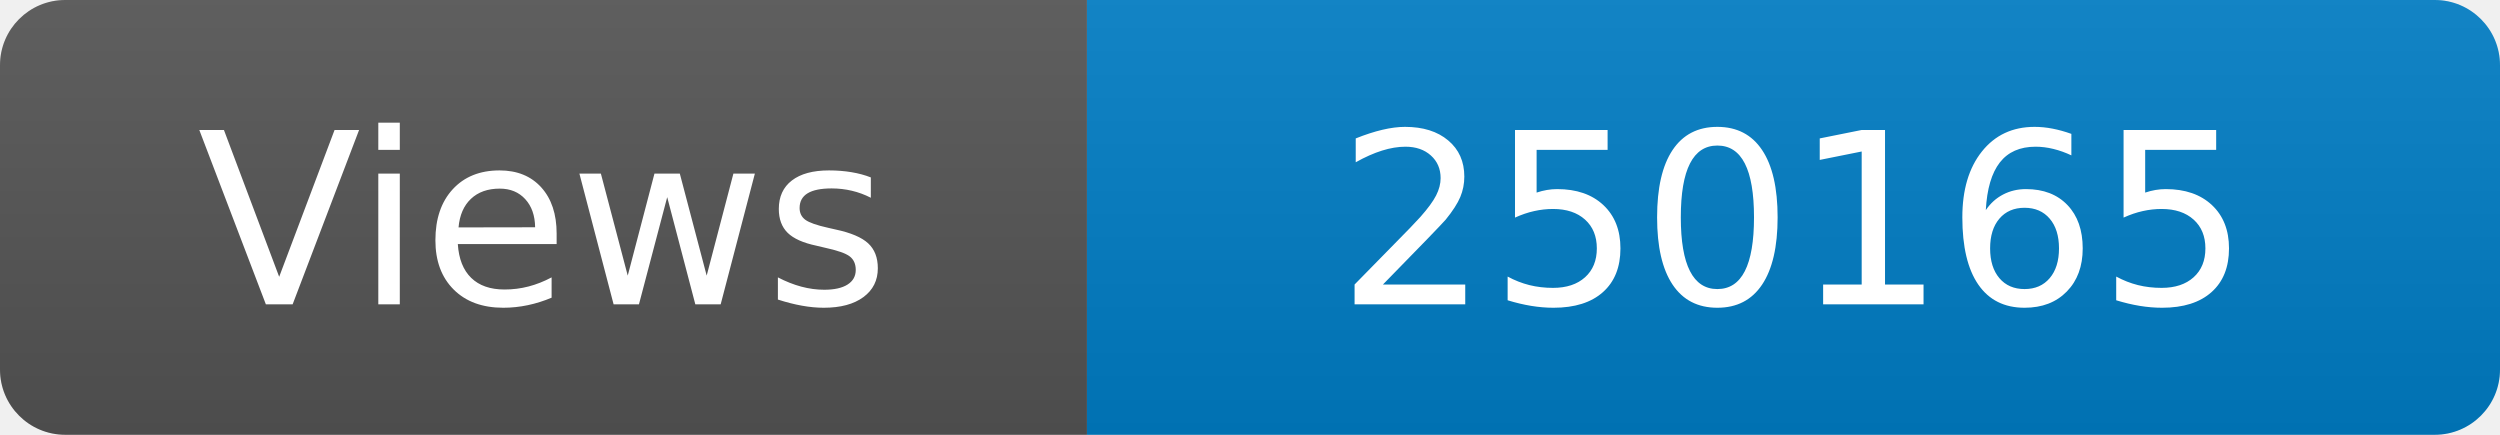
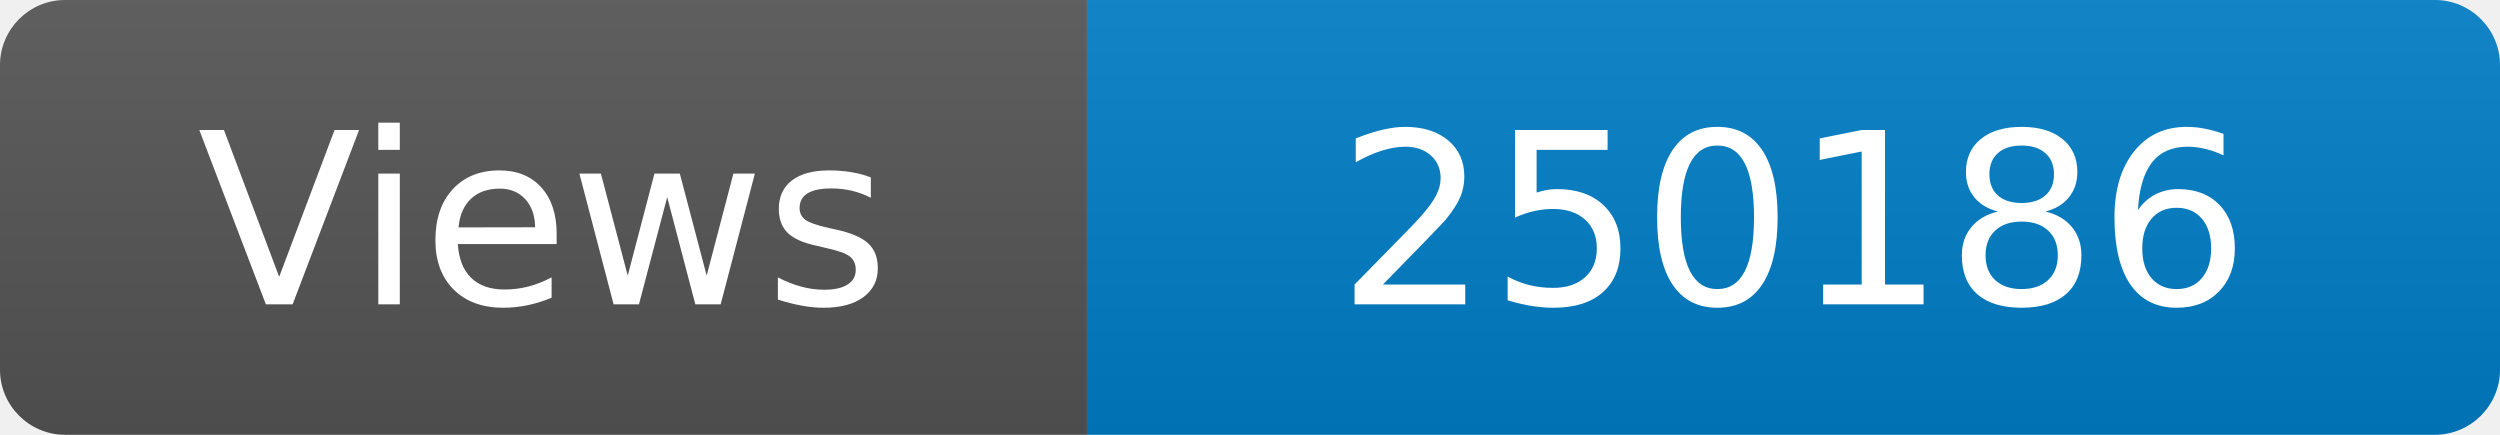
<svg xmlns="http://www.w3.org/2000/svg" width="115" height="20" role="img" aria-label="Maintained?: yes">
  <linearGradient id="s" x2="0" y2="100%">
    <stop offset="0" stop-color="#bbb" stop-opacity=".1" />
    <stop offset="1" stop-opacity=".1" />
  </linearGradient>
  <clipPath id="r">
    <rect width="115" height="20" rx="3" fill="#fff" />
  </clipPath>
  <g clip-path="url(#r)">
    <rect width="50" height="20" fill="#555" />
    <rect x="50" width="160" height="20" fill="#007ec6" />
    <rect width="115" height="20" fill="url(#s)" />
  </g>
  <g fill="#fff" text-anchor="middle" font-family="Verdana,Geneva,DejaVu Sans,sans-serif" font-size="110">
    <text x="250" y="140" transform="scale(.1)" fill="#fff">Views</text>
-     <text x="825" y="140" transform="scale(.1)" fill="#fff">250165</text>
+     <text x="825" y="140" transform="scale(.1)" fill="#fff">250186</text>
  </g>
</svg>
